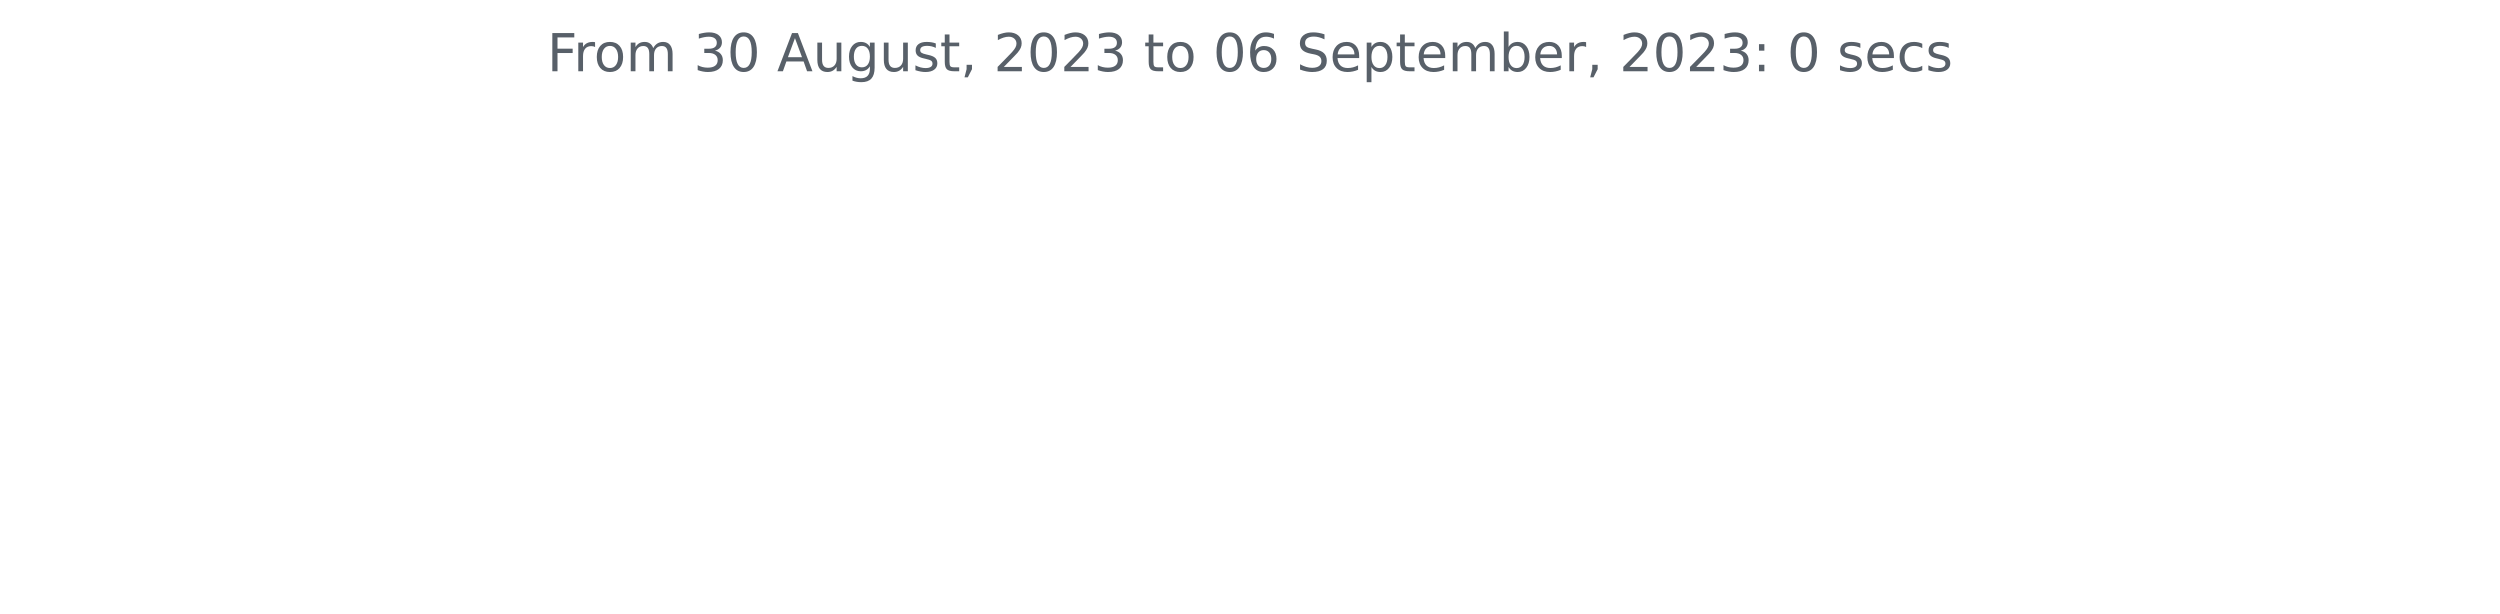
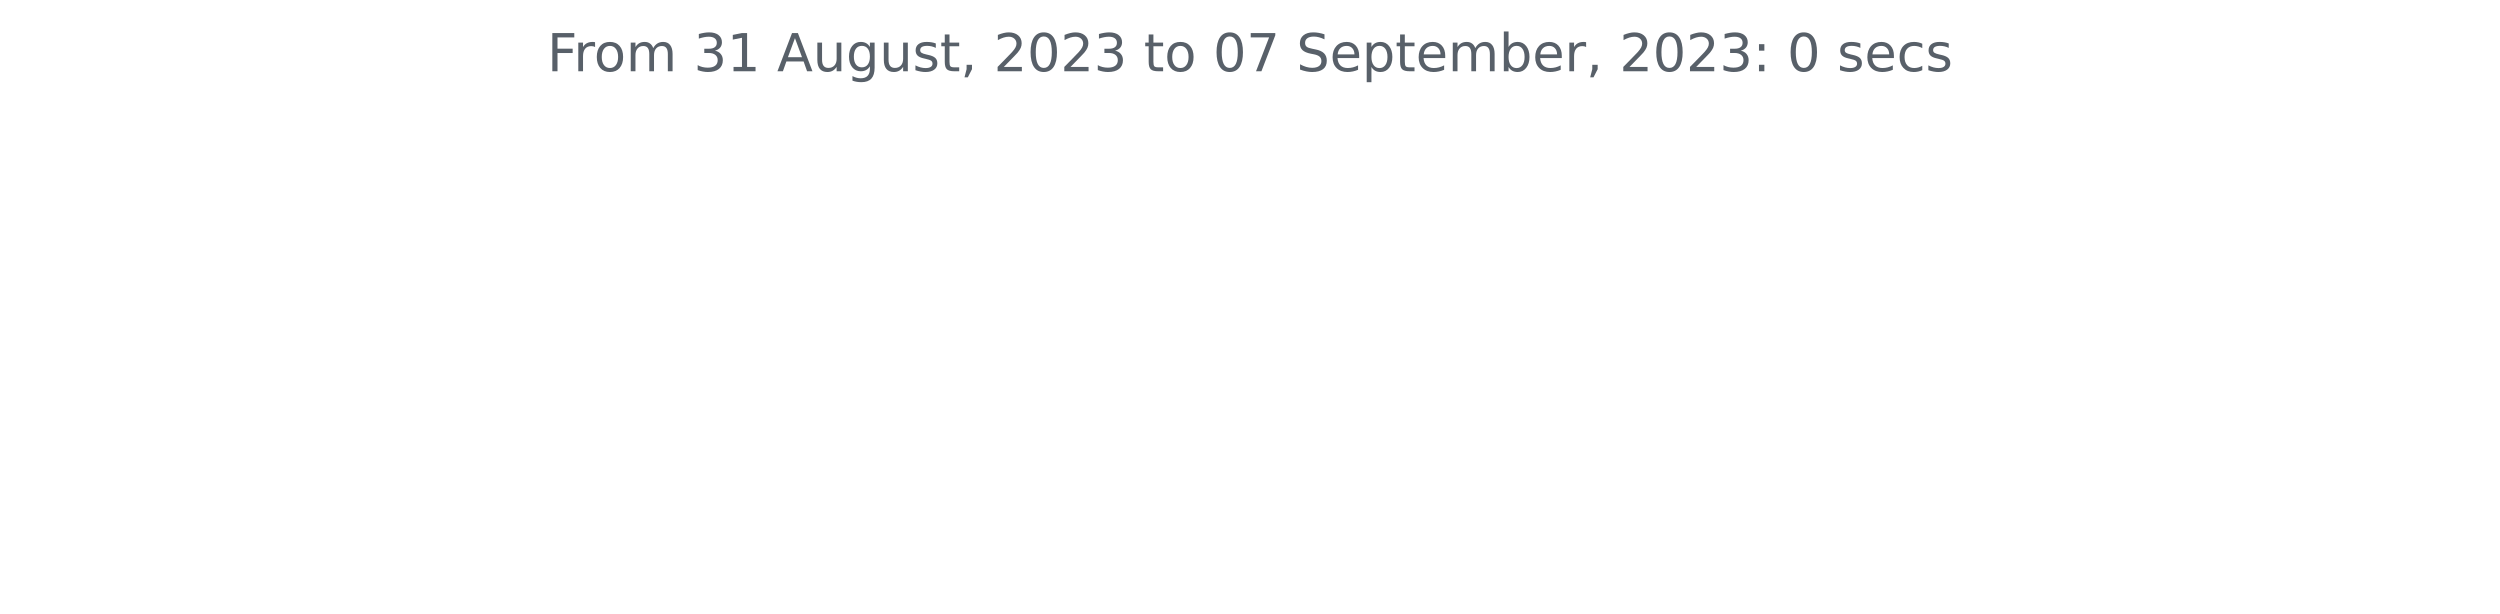
<svg xmlns="http://www.w3.org/2000/svg" xmlns:xlink="http://www.w3.org/1999/xlink" width="572.4pt" height="140.398pt" viewBox="0 0 572.4 140.398" version="1.1">
  <defs>
    <style type="text/css">*{stroke-linejoin: round; stroke-linecap: butt}</style>
  </defs>
  <g id="figure_1">
    <g id="patch_1">
      <path d="M 0 140.398  L 572.4 140.398  L 572.4 0  L 0 0  L 0 140.398  z " style="fill: none" />
    </g>
    <g id="axes_1">
      <g id="matplotlib.axis_1" />
      <g id="matplotlib.axis_2" />
      <g id="text_1">
        <g style="fill: #586069" transform="translate(125.2847 16.31812)scale(0.12 -0.12)">
          <defs>
            <path id="DejaVuSans-46" d="M 628 4666  L 3309 4666  L 3309 4134  L 1259 4134  L 1259 2759  L 3109 2759  L 3109 2228  L 1259 2228  L 1259 0  L 628 0  L 628 4666  z " transform="scale(0.015625)" />
            <path id="DejaVuSans-72" d="M 2631 2963  Q 2534 3019 2420 3045  Q 2306 3072 2169 3072  Q 1681 3072 1420 2755  Q 1159 2438 1159 1844  L 1159 0  L 581 0  L 581 3500  L 1159 3500  L 1159 2956  Q 1341 3275 1631 3429  Q 1922 3584 2338 3584  Q 2397 3584 2469 3576  Q 2541 3569 2628 3553  L 2631 2963  z " transform="scale(0.015625)" />
            <path id="DejaVuSans-6f" d="M 1959 3097  Q 1497 3097 1228 2736  Q 959 2375 959 1747  Q 959 1119 1226 758  Q 1494 397 1959 397  Q 2419 397 2687 759  Q 2956 1122 2956 1747  Q 2956 2369 2687 2733  Q 2419 3097 1959 3097  z M 1959 3584  Q 2709 3584 3137 3096  Q 3566 2609 3566 1747  Q 3566 888 3137 398  Q 2709 -91 1959 -91  Q 1206 -91 779 398  Q 353 888 353 1747  Q 353 2609 779 3096  Q 1206 3584 1959 3584  z " transform="scale(0.015625)" />
            <path id="DejaVuSans-6d" d="M 3328 2828  Q 3544 3216 3844 3400  Q 4144 3584 4550 3584  Q 5097 3584 5394 3201  Q 5691 2819 5691 2113  L 5691 0  L 5113 0  L 5113 2094  Q 5113 2597 4934 2840  Q 4756 3084 4391 3084  Q 3944 3084 3684 2787  Q 3425 2491 3425 1978  L 3425 0  L 2847 0  L 2847 2094  Q 2847 2600 2669 2842  Q 2491 3084 2119 3084  Q 1678 3084 1418 2786  Q 1159 2488 1159 1978  L 1159 0  L 581 0  L 581 3500  L 1159 3500  L 1159 2956  Q 1356 3278 1631 3431  Q 1906 3584 2284 3584  Q 2666 3584 2933 3390  Q 3200 3197 3328 2828  z " transform="scale(0.015625)" />
            <path id="DejaVuSans-20" transform="scale(0.015625)" />
            <path id="DejaVuSans-33" d="M 2597 2516  Q 3050 2419 3304 2112  Q 3559 1806 3559 1356  Q 3559 666 3084 287  Q 2609 -91 1734 -91  Q 1441 -91 1130 -33  Q 819 25 488 141  L 488 750  Q 750 597 1062 519  Q 1375 441 1716 441  Q 2309 441 2620 675  Q 2931 909 2931 1356  Q 2931 1769 2642 2001  Q 2353 2234 1838 2234  L 1294 2234  L 1294 2753  L 1863 2753  Q 2328 2753 2575 2939  Q 2822 3125 2822 3475  Q 2822 3834 2567 4026  Q 2313 4219 1838 4219  Q 1578 4219 1281 4162  Q 984 4106 628 3988  L 628 4550  Q 988 4650 1302 4700  Q 1616 4750 1894 4750  Q 2613 4750 3031 4423  Q 3450 4097 3450 3541  Q 3450 3153 3228 2886  Q 3006 2619 2597 2516  z " transform="scale(0.015625)" />
-             <path id="DejaVuSans-30" d="M 2034 4250  Q 1547 4250 1301 3770  Q 1056 3291 1056 2328  Q 1056 1369 1301 889  Q 1547 409 2034 409  Q 2525 409 2770 889  Q 3016 1369 3016 2328  Q 3016 3291 2770 3770  Q 2525 4250 2034 4250  z M 2034 4750  Q 2819 4750 3233 4129  Q 3647 3509 3647 2328  Q 3647 1150 3233 529  Q 2819 -91 2034 -91  Q 1250 -91 836 529  Q 422 1150 422 2328  Q 422 3509 836 4129  Q 1250 4750 2034 4750  z " transform="scale(0.015625)" />
+             <path id="DejaVuSans-31" d="M 794 531  L 1825 531  L 1825 4091  L 703 3866  L 703 4441  L 1819 4666  L 2450 4666  L 2450 531  L 3481 531  L 3481 0  L 794 0  L 794 531  z " transform="scale(0.015625)" />
            <path id="DejaVuSans-41" d="M 2188 4044  L 1331 1722  L 3047 1722  L 2188 4044  z M 1831 4666  L 2547 4666  L 4325 0  L 3669 0  L 3244 1197  L 1141 1197  L 716 0  L 50 0  L 1831 4666  z " transform="scale(0.015625)" />
            <path id="DejaVuSans-75" d="M 544 1381  L 544 3500  L 1119 3500  L 1119 1403  Q 1119 906 1312 657  Q 1506 409 1894 409  Q 2359 409 2629 706  Q 2900 1003 2900 1516  L 2900 3500  L 3475 3500  L 3475 0  L 2900 0  L 2900 538  Q 2691 219 2414 64  Q 2138 -91 1772 -91  Q 1169 -91 856 284  Q 544 659 544 1381  z M 1991 3584  L 1991 3584  z " transform="scale(0.015625)" />
            <path id="DejaVuSans-67" d="M 2906 1791  Q 2906 2416 2648 2759  Q 2391 3103 1925 3103  Q 1463 3103 1205 2759  Q 947 2416 947 1791  Q 947 1169 1205 825  Q 1463 481 1925 481  Q 2391 481 2648 825  Q 2906 1169 2906 1791  z M 3481 434  Q 3481 -459 3084 -895  Q 2688 -1331 1869 -1331  Q 1566 -1331 1297 -1286  Q 1028 -1241 775 -1147  L 775 -588  Q 1028 -725 1275 -790  Q 1522 -856 1778 -856  Q 2344 -856 2625 -561  Q 2906 -266 2906 331  L 2906 616  Q 2728 306 2450 153  Q 2172 0 1784 0  Q 1141 0 747 490  Q 353 981 353 1791  Q 353 2603 747 3093  Q 1141 3584 1784 3584  Q 2172 3584 2450 3431  Q 2728 3278 2906 2969  L 2906 3500  L 3481 3500  L 3481 434  z " transform="scale(0.015625)" />
            <path id="DejaVuSans-73" d="M 2834 3397  L 2834 2853  Q 2591 2978 2328 3040  Q 2066 3103 1784 3103  Q 1356 3103 1142 2972  Q 928 2841 928 2578  Q 928 2378 1081 2264  Q 1234 2150 1697 2047  L 1894 2003  Q 2506 1872 2764 1633  Q 3022 1394 3022 966  Q 3022 478 2636 193  Q 2250 -91 1575 -91  Q 1294 -91 989 -36  Q 684 19 347 128  L 347 722  Q 666 556 975 473  Q 1284 391 1588 391  Q 1994 391 2212 530  Q 2431 669 2431 922  Q 2431 1156 2273 1281  Q 2116 1406 1581 1522  L 1381 1569  Q 847 1681 609 1914  Q 372 2147 372 2553  Q 372 3047 722 3315  Q 1072 3584 1716 3584  Q 2034 3584 2315 3537  Q 2597 3491 2834 3397  z " transform="scale(0.015625)" />
            <path id="DejaVuSans-74" d="M 1172 4494  L 1172 3500  L 2356 3500  L 2356 3053  L 1172 3053  L 1172 1153  Q 1172 725 1289 603  Q 1406 481 1766 481  L 2356 481  L 2356 0  L 1766 0  Q 1100 0 847 248  Q 594 497 594 1153  L 594 3053  L 172 3053  L 172 3500  L 594 3500  L 594 4494  L 1172 4494  z " transform="scale(0.015625)" />
            <path id="DejaVuSans-2c" d="M 750 794  L 1409 794  L 1409 256  L 897 -744  L 494 -744  L 750 256  L 750 794  z " transform="scale(0.015625)" />
            <path id="DejaVuSans-32" d="M 1228 531  L 3431 531  L 3431 0  L 469 0  L 469 531  Q 828 903 1448 1529  Q 2069 2156 2228 2338  Q 2531 2678 2651 2914  Q 2772 3150 2772 3378  Q 2772 3750 2511 3984  Q 2250 4219 1831 4219  Q 1534 4219 1204 4116  Q 875 4013 500 3803  L 500 4441  Q 881 4594 1212 4672  Q 1544 4750 1819 4750  Q 2544 4750 2975 4387  Q 3406 4025 3406 3419  Q 3406 3131 3298 2873  Q 3191 2616 2906 2266  Q 2828 2175 2409 1742  Q 1991 1309 1228 531  z " transform="scale(0.015625)" />
-             <path id="DejaVuSans-36" d="M 2113 2584  Q 1688 2584 1439 2293  Q 1191 2003 1191 1497  Q 1191 994 1439 701  Q 1688 409 2113 409  Q 2538 409 2786 701  Q 3034 994 3034 1497  Q 3034 2003 2786 2293  Q 2538 2584 2113 2584  z M 3366 4563  L 3366 3988  Q 3128 4100 2886 4159  Q 2644 4219 2406 4219  Q 1781 4219 1451 3797  Q 1122 3375 1075 2522  Q 1259 2794 1537 2939  Q 1816 3084 2150 3084  Q 2853 3084 3261 2657  Q 3669 2231 3669 1497  Q 3669 778 3244 343  Q 2819 -91 2113 -91  Q 1303 -91 875 529  Q 447 1150 447 2328  Q 447 3434 972 4092  Q 1497 4750 2381 4750  Q 2619 4750 2861 4703  Q 3103 4656 3366 4563  z " transform="scale(0.015625)" />
+             <path id="DejaVuSans-30" d="M 2034 4250  Q 1547 4250 1301 3770  Q 1056 3291 1056 2328  Q 1056 1369 1301 889  Q 1547 409 2034 409  Q 2525 409 2770 889  Q 3016 1369 3016 2328  Q 3016 3291 2770 3770  Q 2525 4250 2034 4250  z M 2034 4750  Q 2819 4750 3233 4129  Q 3647 3509 3647 2328  Q 3647 1150 3233 529  Q 2819 -91 2034 -91  Q 1250 -91 836 529  Q 422 1150 422 2328  Q 422 3509 836 4129  Q 1250 4750 2034 4750  z " transform="scale(0.015625)" />
+             <path id="DejaVuSans-37" d="M 525 4666  L 3525 4666  L 3525 4397  L 1831 0  L 1172 0  L 2766 4134  L 525 4134  L 525 4666  z " transform="scale(0.015625)" />
            <path id="DejaVuSans-53" d="M 3425 4513  L 3425 3897  Q 3066 4069 2747 4153  Q 2428 4238 2131 4238  Q 1616 4238 1336 4038  Q 1056 3838 1056 3469  Q 1056 3159 1242 3001  Q 1428 2844 1947 2747  L 2328 2669  Q 3034 2534 3370 2195  Q 3706 1856 3706 1288  Q 3706 609 3251 259  Q 2797 -91 1919 -91  Q 1588 -91 1214 -16  Q 841 59 441 206  L 441 856  Q 825 641 1194 531  Q 1563 422 1919 422  Q 2459 422 2753 634  Q 3047 847 3047 1241  Q 3047 1584 2836 1778  Q 2625 1972 2144 2069  L 1759 2144  Q 1053 2284 737 2584  Q 422 2884 422 3419  Q 422 4038 858 4394  Q 1294 4750 2059 4750  Q 2388 4750 2728 4690  Q 3069 4631 3425 4513  z " transform="scale(0.015625)" />
            <path id="DejaVuSans-65" d="M 3597 1894  L 3597 1613  L 953 1613  Q 991 1019 1311 708  Q 1631 397 2203 397  Q 2534 397 2845 478  Q 3156 559 3463 722  L 3463 178  Q 3153 47 2828 -22  Q 2503 -91 2169 -91  Q 1331 -91 842 396  Q 353 884 353 1716  Q 353 2575 817 3079  Q 1281 3584 2069 3584  Q 2775 3584 3186 3129  Q 3597 2675 3597 1894  z M 3022 2063  Q 3016 2534 2758 2815  Q 2500 3097 2075 3097  Q 1594 3097 1305 2825  Q 1016 2553 972 2059  L 3022 2063  z " transform="scale(0.015625)" />
            <path id="DejaVuSans-70" d="M 1159 525  L 1159 -1331  L 581 -1331  L 581 3500  L 1159 3500  L 1159 2969  Q 1341 3281 1617 3432  Q 1894 3584 2278 3584  Q 2916 3584 3314 3078  Q 3713 2572 3713 1747  Q 3713 922 3314 415  Q 2916 -91 2278 -91  Q 1894 -91 1617 61  Q 1341 213 1159 525  z M 3116 1747  Q 3116 2381 2855 2742  Q 2594 3103 2138 3103  Q 1681 3103 1420 2742  Q 1159 2381 1159 1747  Q 1159 1113 1420 752  Q 1681 391 2138 391  Q 2594 391 2855 752  Q 3116 1113 3116 1747  z " transform="scale(0.015625)" />
            <path id="DejaVuSans-62" d="M 3116 1747  Q 3116 2381 2855 2742  Q 2594 3103 2138 3103  Q 1681 3103 1420 2742  Q 1159 2381 1159 1747  Q 1159 1113 1420 752  Q 1681 391 2138 391  Q 2594 391 2855 752  Q 3116 1113 3116 1747  z M 1159 2969  Q 1341 3281 1617 3432  Q 1894 3584 2278 3584  Q 2916 3584 3314 3078  Q 3713 2572 3713 1747  Q 3713 922 3314 415  Q 2916 -91 2278 -91  Q 1894 -91 1617 61  Q 1341 213 1159 525  L 1159 0  L 581 0  L 581 4863  L 1159 4863  L 1159 2969  z " transform="scale(0.015625)" />
            <path id="DejaVuSans-3a" d="M 750 794  L 1409 794  L 1409 0  L 750 0  L 750 794  z M 750 3309  L 1409 3309  L 1409 2516  L 750 2516  L 750 3309  z " transform="scale(0.015625)" />
            <path id="DejaVuSans-63" d="M 3122 3366  L 3122 2828  Q 2878 2963 2633 3030  Q 2388 3097 2138 3097  Q 1578 3097 1268 2742  Q 959 2388 959 1747  Q 959 1106 1268 751  Q 1578 397 2138 397  Q 2388 397 2633 464  Q 2878 531 3122 666  L 3122 134  Q 2881 22 2623 -34  Q 2366 -91 2075 -91  Q 1284 -91 818 406  Q 353 903 353 1747  Q 353 2603 823 3093  Q 1294 3584 2113 3584  Q 2378 3584 2631 3529  Q 2884 3475 3122 3366  z " transform="scale(0.015625)" />
          </defs>
          <use xlink:href="#DejaVuSans-46" />
          <use xlink:href="#DejaVuSans-72" x="50.27" />
          <use xlink:href="#DejaVuSans-6f" x="89.133" />
          <use xlink:href="#DejaVuSans-6d" x="150.314" />
          <use xlink:href="#DejaVuSans-20" x="247.727" />
          <use xlink:href="#DejaVuSans-33" x="279.514" />
-           <use xlink:href="#DejaVuSans-30" x="343.137" />
+           <use xlink:href="#DejaVuSans-31" x="343.137" />
          <use xlink:href="#DejaVuSans-20" x="406.76" />
          <use xlink:href="#DejaVuSans-41" x="438.547" />
          <use xlink:href="#DejaVuSans-75" x="506.955" />
          <use xlink:href="#DejaVuSans-67" x="570.334" />
          <use xlink:href="#DejaVuSans-75" x="633.811" />
          <use xlink:href="#DejaVuSans-73" x="697.189" />
          <use xlink:href="#DejaVuSans-74" x="749.289" />
          <use xlink:href="#DejaVuSans-2c" x="788.498" />
          <use xlink:href="#DejaVuSans-20" x="820.285" />
          <use xlink:href="#DejaVuSans-32" x="852.072" />
          <use xlink:href="#DejaVuSans-30" x="915.695" />
          <use xlink:href="#DejaVuSans-32" x="979.318" />
          <use xlink:href="#DejaVuSans-33" x="1042.941" />
          <use xlink:href="#DejaVuSans-20" x="1106.564" />
          <use xlink:href="#DejaVuSans-74" x="1138.352" />
          <use xlink:href="#DejaVuSans-6f" x="1177.561" />
          <use xlink:href="#DejaVuSans-20" x="1238.742" />
          <use xlink:href="#DejaVuSans-30" x="1270.529" />
-           <use xlink:href="#DejaVuSans-36" x="1334.152" />
+           <use xlink:href="#DejaVuSans-37" x="1334.152" />
          <use xlink:href="#DejaVuSans-20" x="1397.775" />
          <use xlink:href="#DejaVuSans-53" x="1429.562" />
          <use xlink:href="#DejaVuSans-65" x="1493.039" />
          <use xlink:href="#DejaVuSans-70" x="1554.562" />
          <use xlink:href="#DejaVuSans-74" x="1618.039" />
          <use xlink:href="#DejaVuSans-65" x="1657.248" />
          <use xlink:href="#DejaVuSans-6d" x="1718.771" />
          <use xlink:href="#DejaVuSans-62" x="1816.184" />
          <use xlink:href="#DejaVuSans-65" x="1879.66" />
          <use xlink:href="#DejaVuSans-72" x="1941.184" />
          <use xlink:href="#DejaVuSans-2c" x="1982.297" />
          <use xlink:href="#DejaVuSans-20" x="2014.084" />
          <use xlink:href="#DejaVuSans-32" x="2045.871" />
          <use xlink:href="#DejaVuSans-30" x="2109.494" />
          <use xlink:href="#DejaVuSans-32" x="2173.117" />
          <use xlink:href="#DejaVuSans-33" x="2236.74" />
          <use xlink:href="#DejaVuSans-3a" x="2300.363" />
          <use xlink:href="#DejaVuSans-20" x="2334.055" />
          <use xlink:href="#DejaVuSans-30" x="2365.842" />
          <use xlink:href="#DejaVuSans-20" x="2429.465" />
          <use xlink:href="#DejaVuSans-73" x="2461.252" />
          <use xlink:href="#DejaVuSans-65" x="2513.352" />
          <use xlink:href="#DejaVuSans-63" x="2574.875" />
          <use xlink:href="#DejaVuSans-73" x="2629.855" />
        </g>
      </g>
    </g>
  </g>
</svg>
